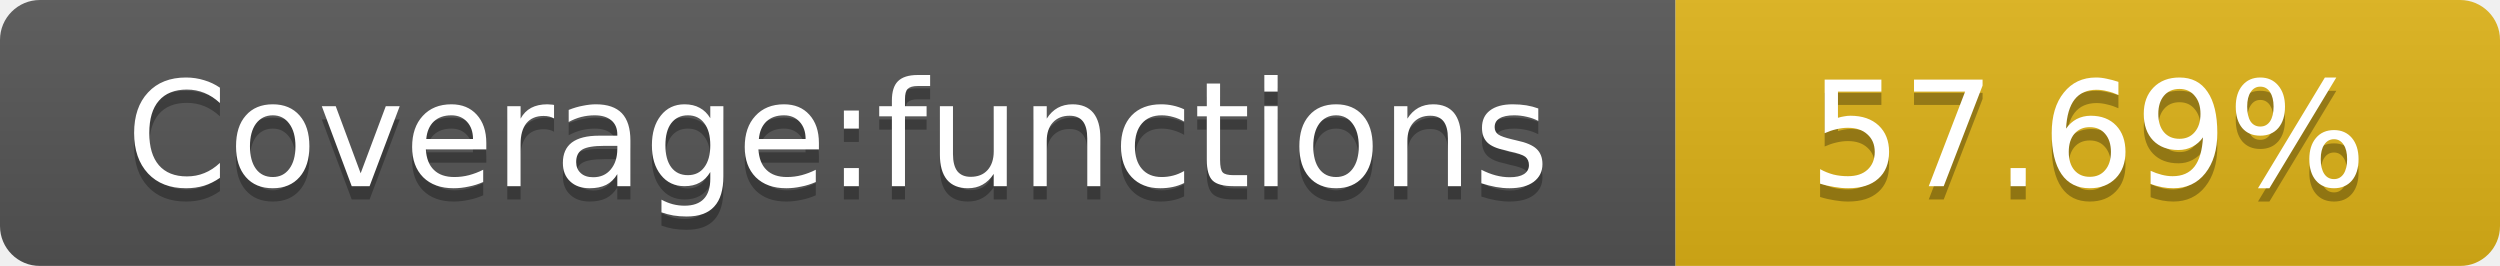
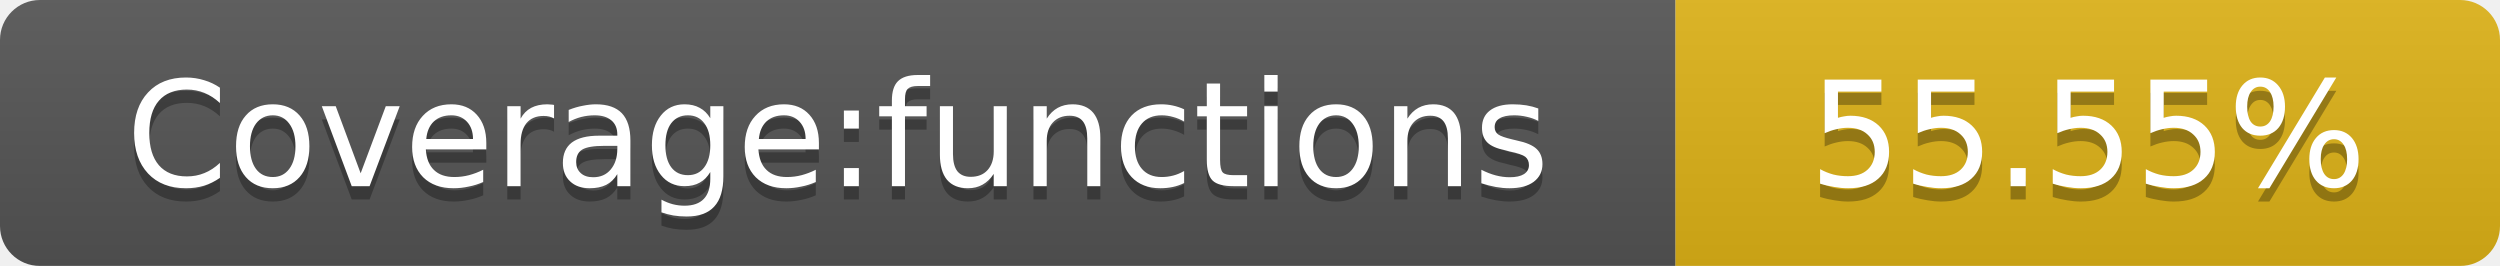
<svg xmlns="http://www.w3.org/2000/svg" width="188" height="20">
  <linearGradient id="smooth" x2="0" y2="100%">
    <stop offset="0" stop-color="#bbb" stop-opacity=".1" />
    <stop offset="1" stop-opacity=".1" />
  </linearGradient>
  <mask id="round">
    <rect width="188" height="20" rx="3" fill="#fff" />
  </mask>
  <g mask="url(#round)">
    <rect width="126" height="20" fill="#555" />
    <rect x="126" width="62" height="20" fill="#dfb317" />
    <rect width="188" height="20" fill="url(#smooth)" />
  </g>
  <g fill="#fff" text-anchor="middle" font-family="DejaVu Sans,Verdana,Geneva,sans-serif" font-size="11">
    <text x="63" y="15" fill="#010101" fill-opacity=".3">Coverage:functions</text>
    <text x="63" y="14">Coverage:functions</text>
-     <text x="157" y="15" fill="#010101" fill-opacity=".3">57.69%</text>
-     <text x="157" y="14">57.69%</text>
+     <text x="157" y="15" fill="#010101" fill-opacity=".3">55.55%</text>
+     <text x="157" y="14">55.55%</text>
  </g>
</svg>
